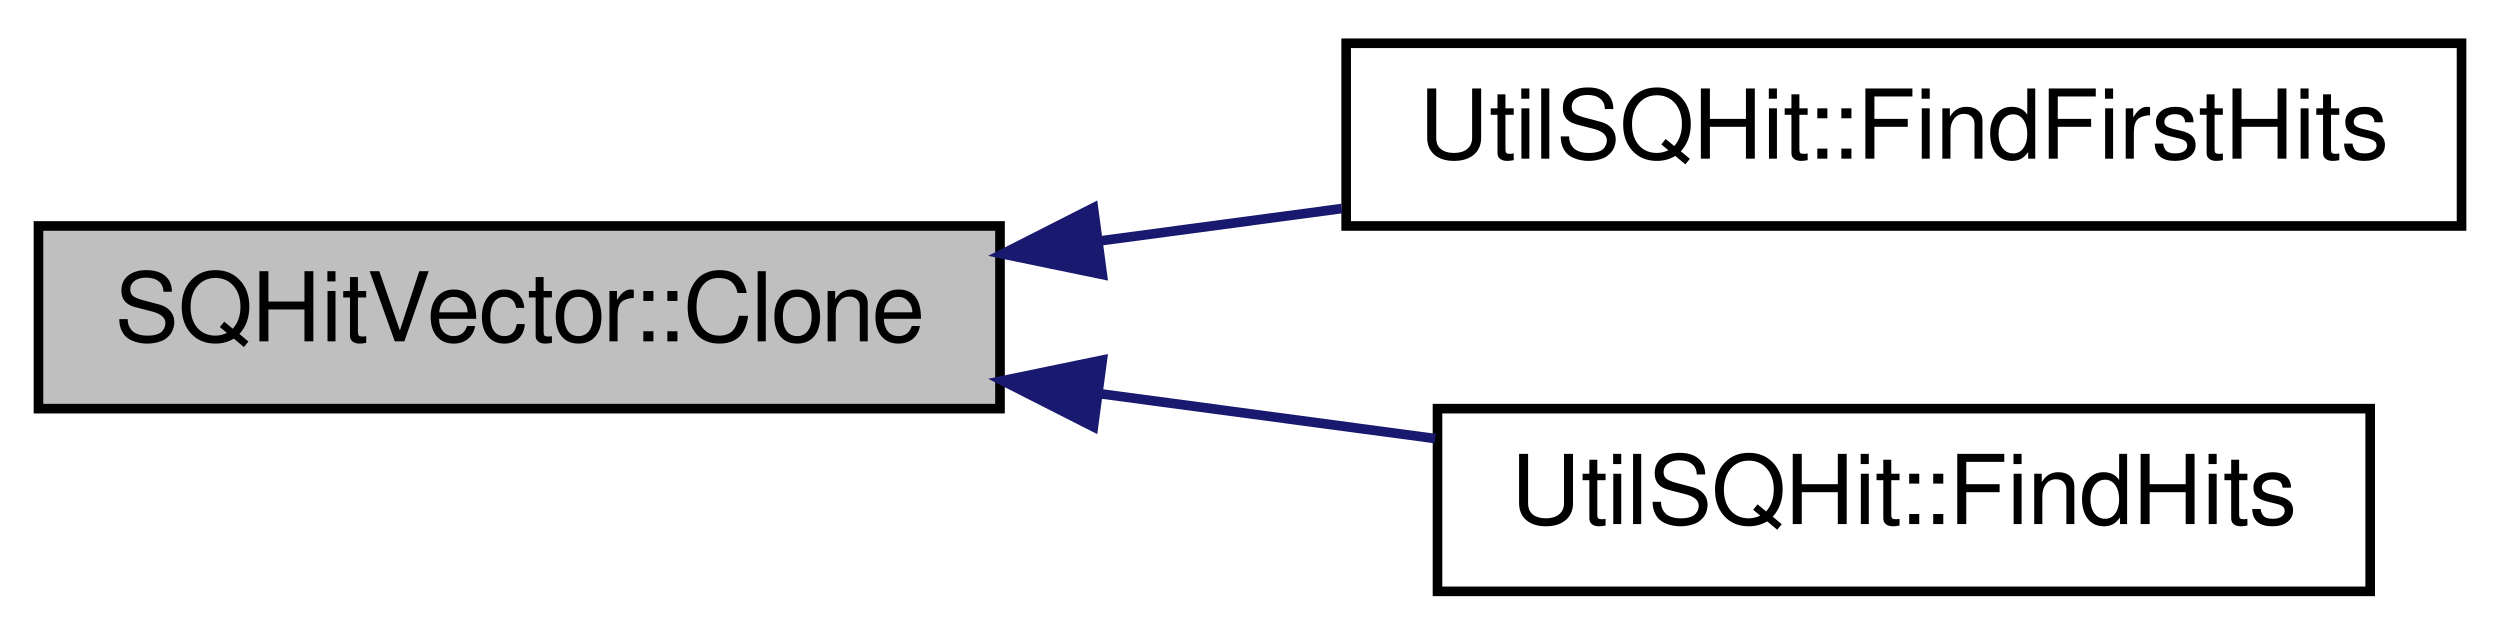
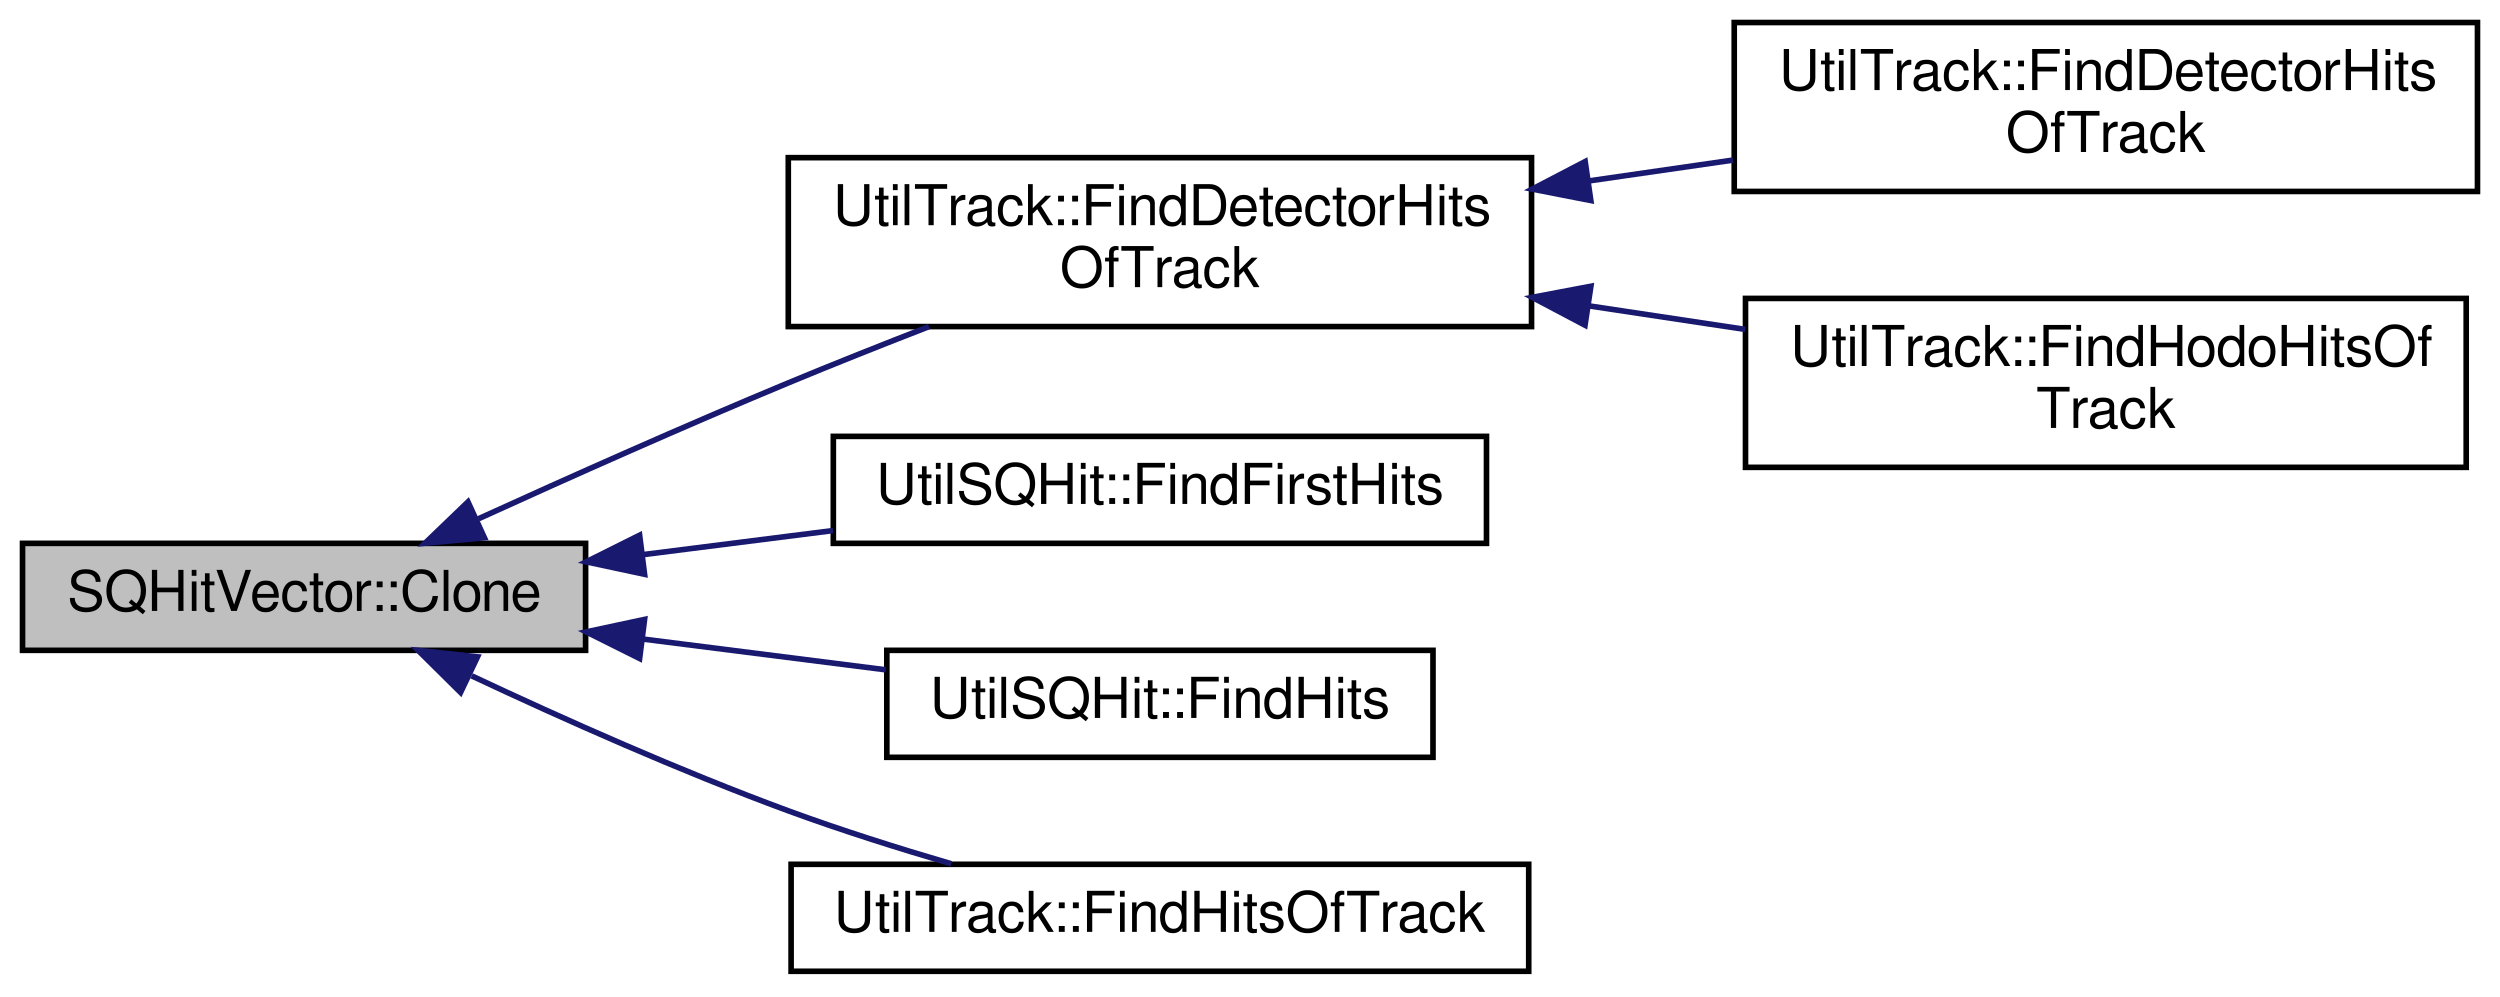
- <svg xmlns="http://www.w3.org/2000/svg" xmlns:xlink="http://www.w3.org/1999/xlink" width="260pt" height="66pt" viewBox="0.00 0.00 260.00 66.00">
-   <g id="graph0" class="graph" transform="scale(1 1) rotate(0) translate(4 62)">
+ <svg xmlns="http://www.w3.org/2000/svg" xmlns:xlink="http://www.w3.org/1999/xlink" width="444pt" height="177pt" viewBox="0.00 0.00 444.00 177.00">
+   <g id="graph0" class="graph" transform="scale(1 1) rotate(0) translate(4 173)">
    <g id="node1" class="node">
-       <polygon fill="#bfbfbf" stroke="black" points="0,-19.5 0,-38.5 100,-38.5 100,-19.5 0,-19.5" />
-       <text text-anchor="middle" x="50" y="-26.5" font-family="FreeSans" font-size="10.00">SQHitVector::Clone</text>
+       <polygon fill="#bfbfbf" stroke="black" points="0,-57.5 0,-76.5 100,-76.5 100,-57.5 0,-57.5" />
+       <text text-anchor="middle" x="50" y="-64.5" font-family="FreeSans" font-size="10.00">SQHitVector::Clone</text>
    </g>
    <g id="node2" class="node">
      <g id="a_node2">
-         <a xlink:href="../../d0/dc5/namespaceUtilSQHit.html#ac07955c51fa7471fe13fc5355be40dad" target="_top" xlink:title="UtilSQHit::FindFirstHits">
-           <polygon fill="none" stroke="black" points="136,-38.5 136,-57.5 252,-57.5 252,-38.5 136,-38.5" />
-           <text text-anchor="middle" x="194" y="-45.5" font-family="FreeSans" font-size="10.00">UtilSQHit::FindFirstHits</text>
+         <a xlink:href="../../d2/d1e/namespaceUtilTrack.html#a066646acae0efd8b9e0429ee5b46c6ef" target="_top" xlink:title="Find track-associated hits whose detector name starts with 'det_name'. ">
+           <polygon fill="none" stroke="black" points="136,-115 136,-145 268,-145 268,-115 136,-115" />
+           <text text-anchor="start" x="144" y="-133" font-family="FreeSans" font-size="10.00">UtilTrack::FindDetectorHits</text>
+           <text text-anchor="middle" x="202" y="-122" font-family="FreeSans" font-size="10.00">OfTrack</text>
        </a>
      </g>
    </g>
    <g id="edge1" class="edge">
-       <path fill="none" stroke="midnightblue" d="M110.304,-36.935C118.651,-38.052 127.218,-39.198 135.529,-40.31" />
-       <polygon fill="midnightblue" stroke="midnightblue" points="110.642,-33.449 100.266,-35.592 109.714,-40.387 110.642,-33.449" />
+       <path fill="none" stroke="midnightblue" d="M80.968,-80.865C97.171,-88.243 117.581,-97.347 136,-105 144.039,-108.34 152.698,-111.779 160.991,-114.997" />
+       <polygon fill="midnightblue" stroke="midnightblue" points="82.028,-77.501 71.478,-76.523 79.115,-83.867 82.028,-77.501" />
+     </g>
+     <g id="node5" class="node">
+       <g id="a_node5">
+         <a xlink:href="../../d0/dc5/namespaceUtilSQHit.html#a8796c745108428f2b9c4673dcb93d476" target="_top" xlink:title="UtilSQHit::FindFirstHits">
+           <polygon fill="none" stroke="black" points="144,-76.5 144,-95.5 260,-95.5 260,-76.5 144,-76.5" />
+           <text text-anchor="middle" x="202" y="-83.5" font-family="FreeSans" font-size="10.00">UtilSQHit::FindFirstHits</text>
+         </a>
+       </g>
+     </g>
+     <g id="edge4" class="edge">
+       <path fill="none" stroke="midnightblue" d="M110.165,-74.494C121.289,-75.903 132.9,-77.374 143.957,-78.775" />
+       <polygon fill="midnightblue" stroke="midnightblue" points="110.476,-71.006 100.116,-73.221 109.596,-77.95 110.476,-71.006" />
+     </g>
+     <g id="node6" class="node">
+       <g id="a_node6">
+         <a xlink:href="../../d0/dc5/namespaceUtilSQHit.html#a6cbee5d3451b3ff4282f0dc6a1d72eeb" target="_top" xlink:title="UtilSQHit::FindHits">
+           <polygon fill="none" stroke="black" points="153.5,-38.5 153.5,-57.5 250.5,-57.5 250.5,-38.5 153.5,-38.5" />
+           <text text-anchor="middle" x="202" y="-45.5" font-family="FreeSans" font-size="10.00">UtilSQHit::FindHits</text>
+         </a>
+       </g>
+     </g>
+     <g id="edge5" class="edge">
+       <path fill="none" stroke="midnightblue" d="M110.331,-59.485C124.595,-57.678 139.651,-55.771 153.307,-54.041" />
+       <polygon fill="midnightblue" stroke="midnightblue" points="109.596,-56.05 100.116,-60.779 110.476,-62.994 109.596,-56.05" />
+     </g>
+     <g id="node7" class="node">
+       <g id="a_node7">
+         <a xlink:href="../../d2/d1e/namespaceUtilTrack.html#a4f98351af026365c3239050066154f65" target="_top" xlink:title="Find all hits associated with the given track. ">
+           <polygon fill="none" stroke="black" points="136.5,-0.5 136.5,-19.5 267.5,-19.5 267.5,-0.5 136.5,-0.5" />
+           <text text-anchor="middle" x="202" y="-7.5" font-family="FreeSans" font-size="10.00">UtilTrack::FindHitsOfTrack</text>
+         </a>
+       </g>
+     </g>
+     <g id="edge6" class="edge">
+       <path fill="none" stroke="midnightblue" d="M79.756,-52.97C96.036,-45.327 116.903,-36.023 136,-29 145.269,-25.591 155.453,-22.374 164.955,-19.589" />
+       <polygon fill="midnightblue" stroke="midnightblue" points="77.798,-50.026 70.269,-57.48 80.804,-56.348 77.798,-50.026" />
    </g>
    <g id="node3" class="node">
      <g id="a_node3">
-         <a xlink:href="../../d0/dc5/namespaceUtilSQHit.html#a2afabe45c8428fadeb72278f9608c7eb" target="_top" xlink:title="UtilSQHit::FindHits">
-           <polygon fill="none" stroke="black" points="145.5,-0.5 145.5,-19.5 242.5,-19.5 242.5,-0.5 145.5,-0.5" />
-           <text text-anchor="middle" x="194" y="-7.5" font-family="FreeSans" font-size="10.00">UtilSQHit::FindHits</text>
+         <a xlink:href="../../d2/d1e/namespaceUtilTrack.html#a55db6cb14121511e40dd8248a27002c5" target="_top" xlink:title="Find track-associated hits whose detector name starts with 'det_name'. ">
+           <polygon fill="none" stroke="black" points="304,-139 304,-169 436,-169 436,-139 304,-139" />
+           <text text-anchor="start" x="312" y="-157" font-family="FreeSans" font-size="10.00">UtilTrack::FindDetectorHits</text>
+           <text text-anchor="middle" x="370" y="-146" font-family="FreeSans" font-size="10.00">OfTrack</text>
        </a>
      </g>
    </g>
    <g id="edge2" class="edge">
-       <path fill="none" stroke="midnightblue" d="M110.351,-21.059C121.99,-19.501 134.058,-17.887 145.258,-16.388" />
-       <polygon fill="midnightblue" stroke="midnightblue" points="109.714,-17.613 100.266,-22.408 110.642,-24.551 109.714,-17.613" />
+       <path fill="none" stroke="midnightblue" d="M278.114,-140.86C286.681,-142.098 295.361,-143.353 303.784,-144.571" />
+       <polygon fill="midnightblue" stroke="midnightblue" points="278.529,-137.384 268.131,-139.417 277.527,-144.312 278.529,-137.384" />
+     </g>
+     <g id="node4" class="node">
+       <g id="a_node4">
+         <a xlink:href="../../d2/d1e/namespaceUtilTrack.html#a179c80b71b2e0cb0da3192259a60b283" target="_top" xlink:title="Find all hodoscope hits hits associated with the given track. ">
+           <polygon fill="none" stroke="black" points="306,-90 306,-120 434,-120 434,-90 306,-90" />
+           <text text-anchor="start" x="314" y="-108" font-family="FreeSans" font-size="10.00">UtilTrack::FindHodoHitsOf</text>
+           <text text-anchor="middle" x="370" y="-97" font-family="FreeSans" font-size="10.00">Track</text>
+         </a>
+       </g>
+     </g>
+     <g id="edge3" class="edge">
+       <path fill="none" stroke="midnightblue" d="M278.144,-118.683C287.44,-117.283 296.869,-115.863 305.959,-114.494" />
+       <polygon fill="midnightblue" stroke="midnightblue" points="277.498,-115.241 268.131,-120.191 278.541,-122.163 277.498,-115.241" />
    </g>
  </g>
</svg>
